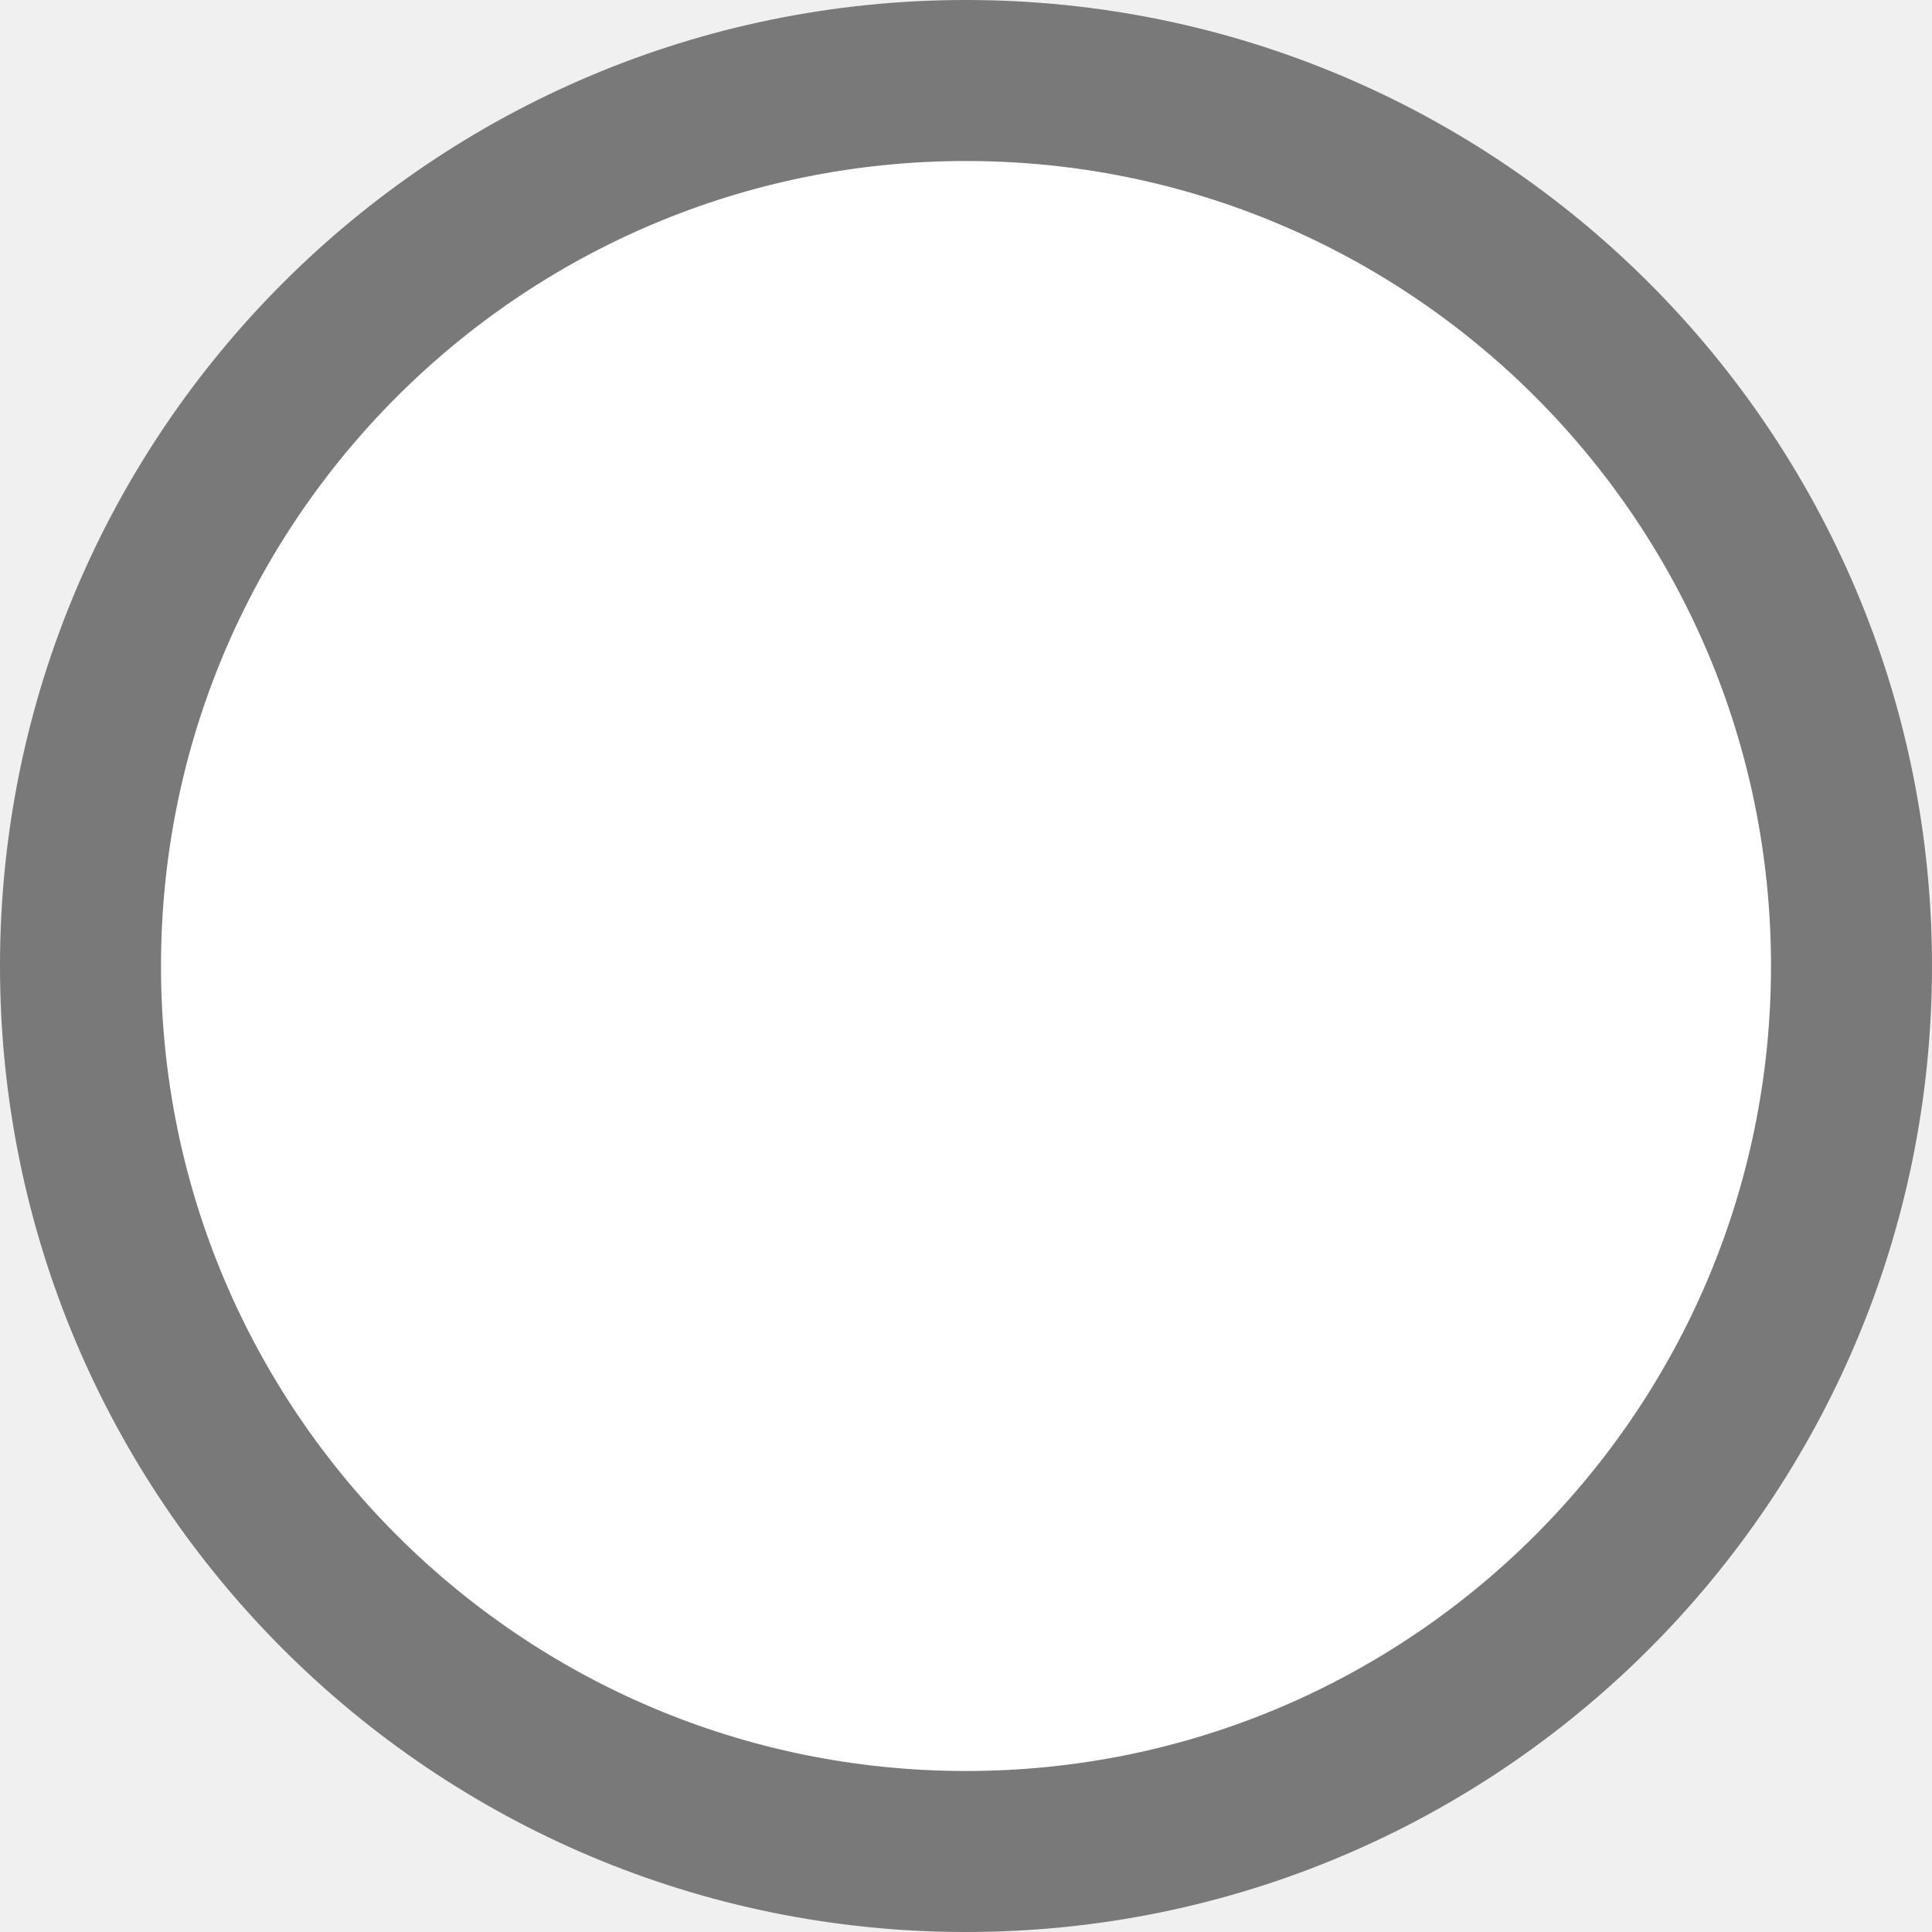
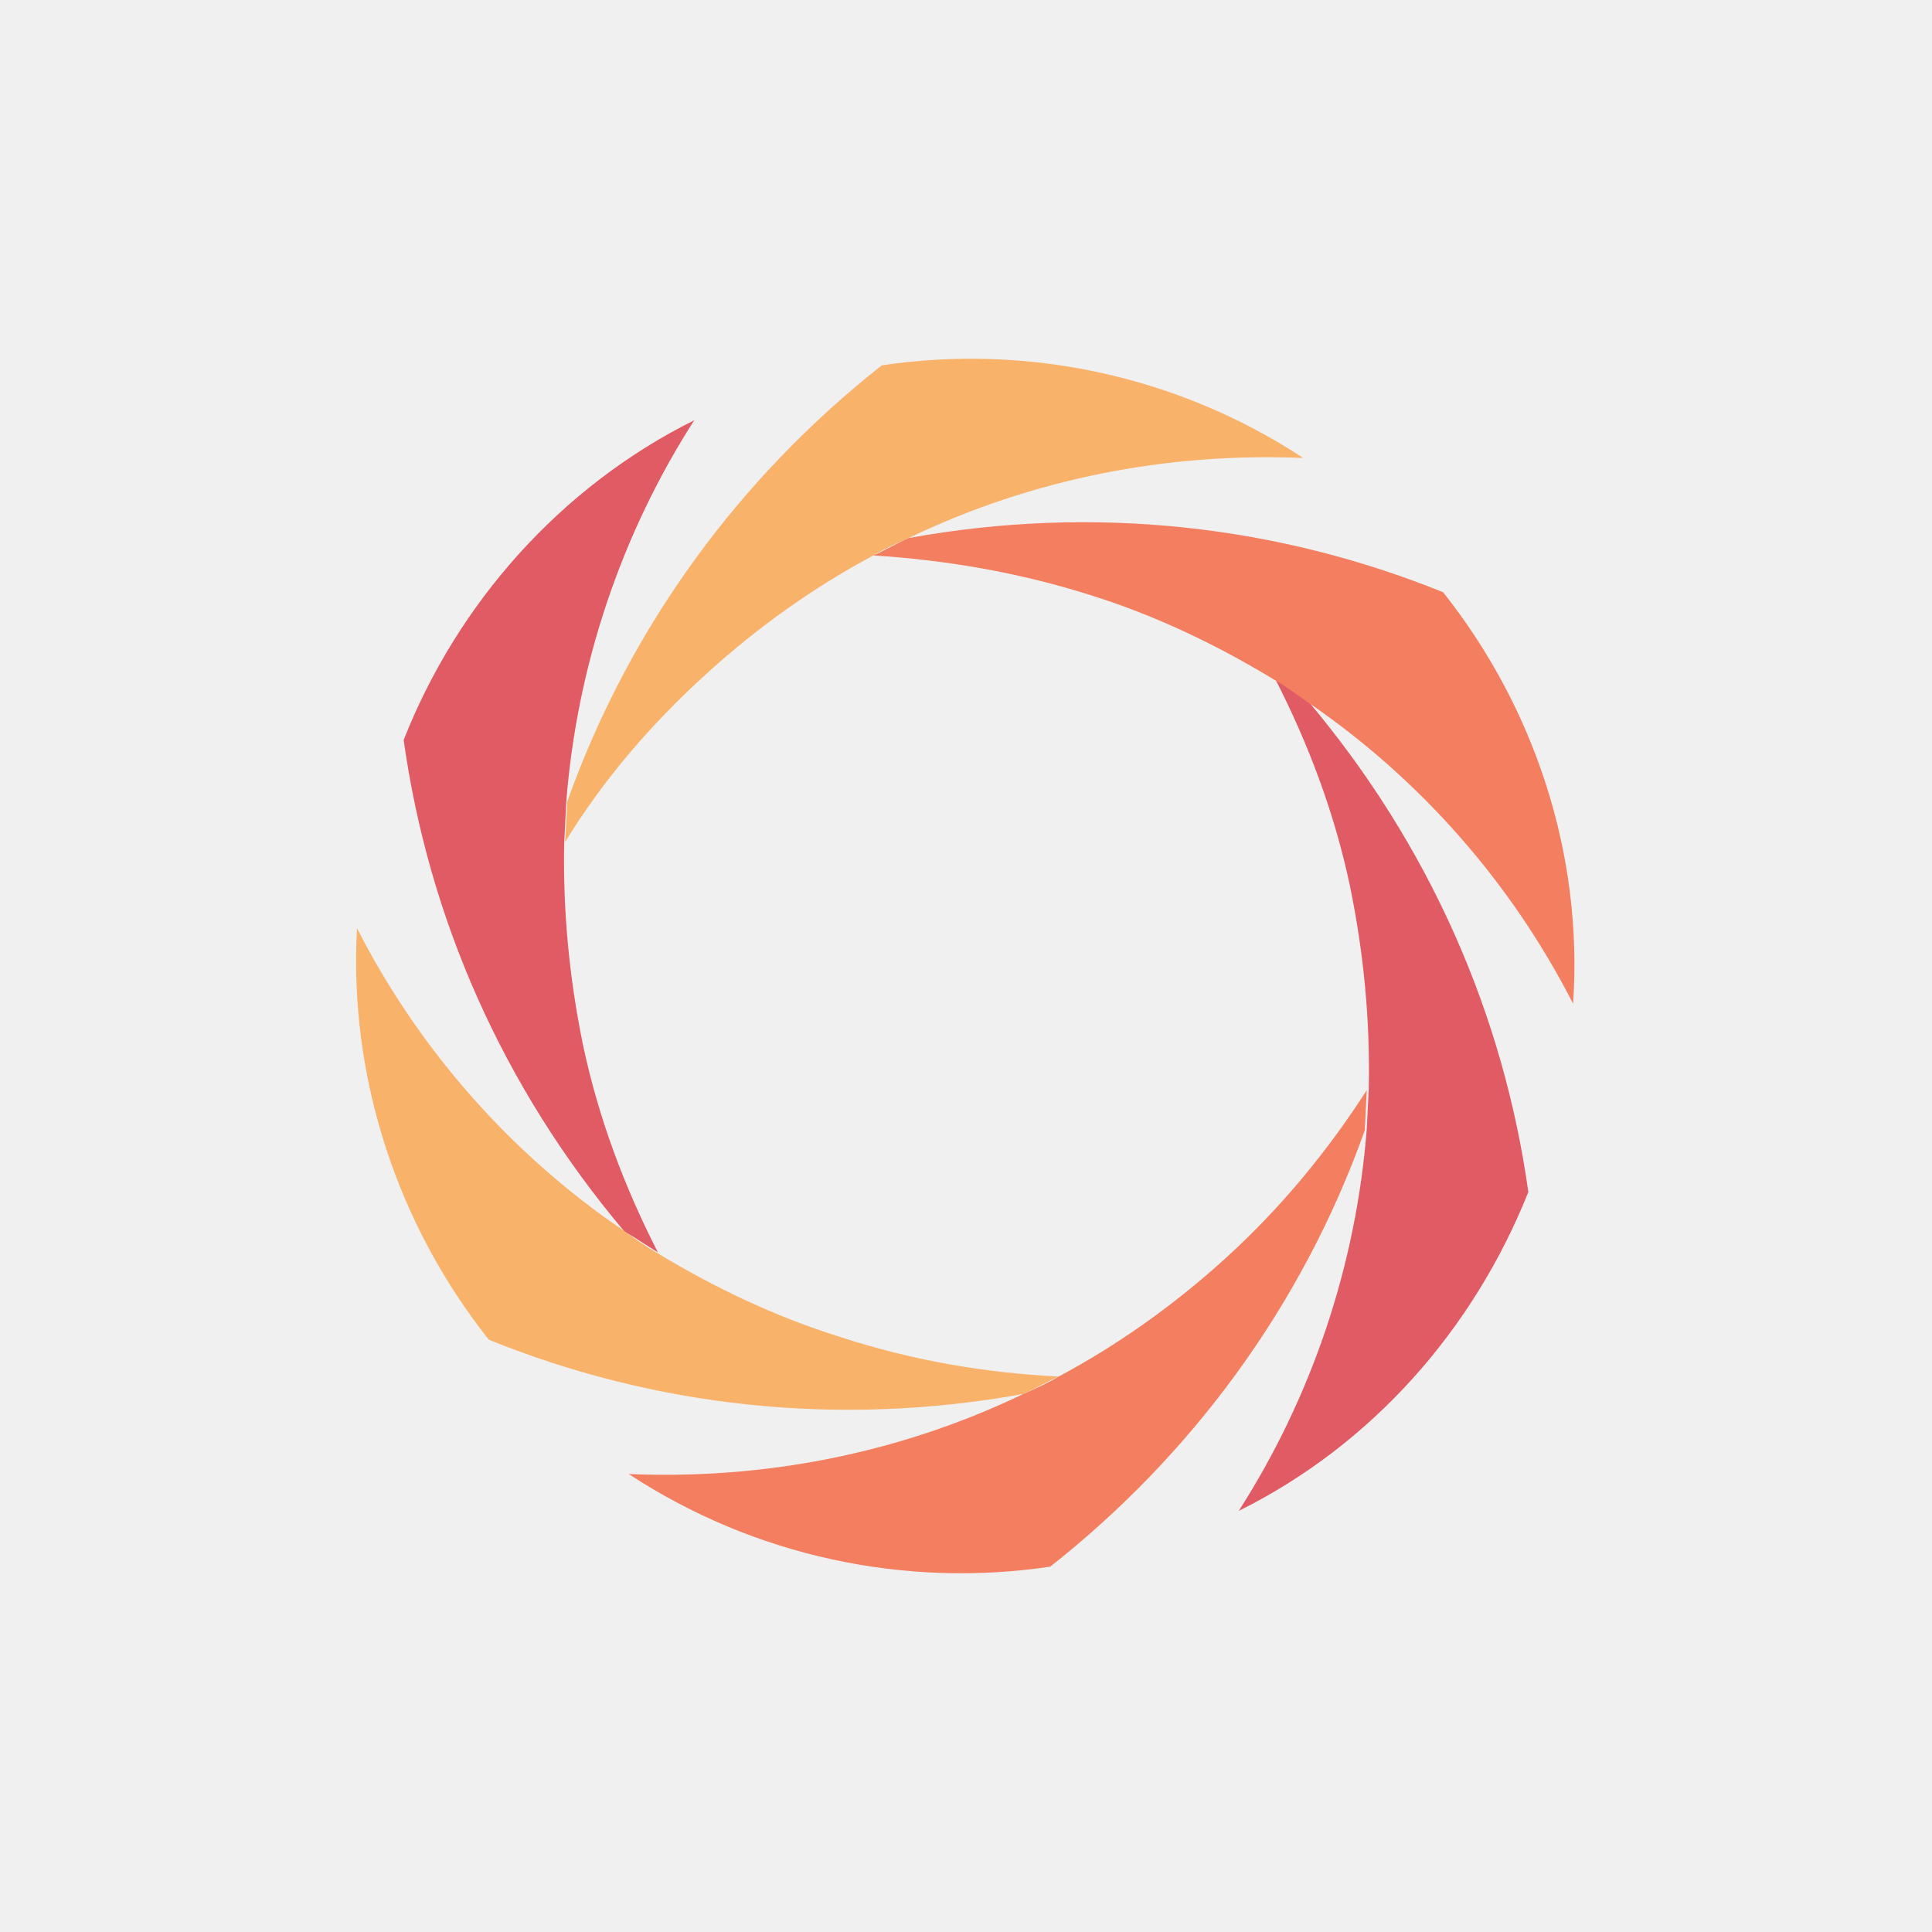
- <svg xmlns="http://www.w3.org/2000/svg" version="1.1" width="12px" height="12px" viewBox="287 499  12 12">
-   <path d="M 287.5 505  A 5.5 5.5 0 0 1 293 499.5 A 5.5 5.5 0 0 1 298.5 505 A 5.5 5.5 0 0 1 293 510.5 A 5.5 5.5 0 0 1 287.5 505 Z " fill-rule="nonzero" fill="#ffffff" stroke="none" />
-   <path d="M 287.5 505  A 5.5 5.5 0 0 1 293 499.5 A 5.5 5.5 0 0 1 298.5 505 A 5.5 5.5 0 0 1 293 510.5 A 5.5 5.5 0 0 1 287.5 505 Z " stroke-width="1" stroke="#797979" fill="none" />
+ <svg xmlns="http://www.w3.org/2000/svg" class="lds-vortex" width="80px" height="80px" viewBox="0 0 100 100" preserveAspectRatio="xMidYMid">
+   <g transform="translate(50,50)">
+     <g transform="scale(0.7)">
+       <g transform="translate(-50,-50)">
+         <g transform="rotate(137.831 50 50)">
+           <animateTransform attributeName="transform" type="rotate" repeatCount="indefinite" values="360 50 50;0 50 50" keyTimes="0;1" dur="1s" keySplines="0.5 0.5 0.5 0.5" calcMode="spline" />
+           <path fill="#e15b64" d="M30.4,9.7c-7.4,10.9-11.8,23.8-12.3,37.9c0.2,1,0.5,1.9,0.7,2.8c1.4-5.2,3.4-10.3,6.2-15.1 c2.6-4.4,5.6-8.4,9-12c0.7-0.7,1.4-1.4,2.1-2.1c7.4-7,16.4-12,26-14.6C51.5,3.6,40.2,4.9,30.4,9.7z" />
+           <path fill="#f47e60" d="M24.8,64.2c-2.6-4.4-4.5-9.1-5.9-13.8c-0.3-0.9-0.5-1.9-0.7-2.8c-2.4-9.9-2.2-20.2,0.4-29.8 C10.6,25.5,6,36,5.3,46.8C11,58.6,20,68.9,31.9,76.3c0.9,0.3,1.9,0.5,2.8,0.8C31,73.3,27.6,69,24.8,64.2z" />
+           <path fill="#f8b26a" d="M49.6,78.9c-5.1,0-10.1-0.6-14.9-1.8c-1-0.2-1.9-0.5-2.8-0.8c-9.8-2.9-18.5-8.2-25.6-15.2 c2.8,10.8,9.5,20,18.5,26c13.1,0.9,26.6-1.7,38.9-8.3c0.7-0.7,1.4-1.4,2.1-2.1C60.7,78.2,55.3,78.9,49.6,78.9z" />
+           <path fill="#e15b64" d="M81.1,49.6c-1.4,5.2-3.4,10.3-6.2,15.1c-2.6,4.4-5.6,8.4-9,12c-0.7,0.7-1.4,1.4-2.1,2.1 c-7.4,7-16.4,12-26,14.6c10.7,3,22.1,1.7,31.8-3.1c7.4-10.9,11.8-23.8,12.3-37.9C81.6,51.5,81.4,50.6,81.1,49.6z" />
+           <path fill="#f47e60" d="M75.2,12.9c-13.1-0.9-26.6,1.7-38.9,8.3c-0.7,0.7-1.4,1.4-2.1,2.1c5.2-1.4,10.6-2.2,16.2-2.2 c5.1,0,10.1,0.6,14.9,1.8c1,0.2,1.9,0.5,2.8,0.8c9.8,2.9,18.5,8.2,25.6,15.2C90.9,28.1,84.2,18.9,75.2,12.9z" />
+           <path fill="#f8b26a" d="M94.7,53.2C89,41.4,80,31.1,68.1,23.7c-0.9-0.3-1.9-0.5-2.8-0.8c3.8,3.8,7.2,8.1,10,13 c2.6,4.4,4.5,9.1,5.9,13.8c0.3,0.9,0.5,1.9,0.7,2.8c2.4,9.9,2.2,20.2-0.4,29.8C89.4,74.5,94,64,94.7,53.2z" />
+         </g>
+       </g>
+     </g>
+   </g>
</svg>
